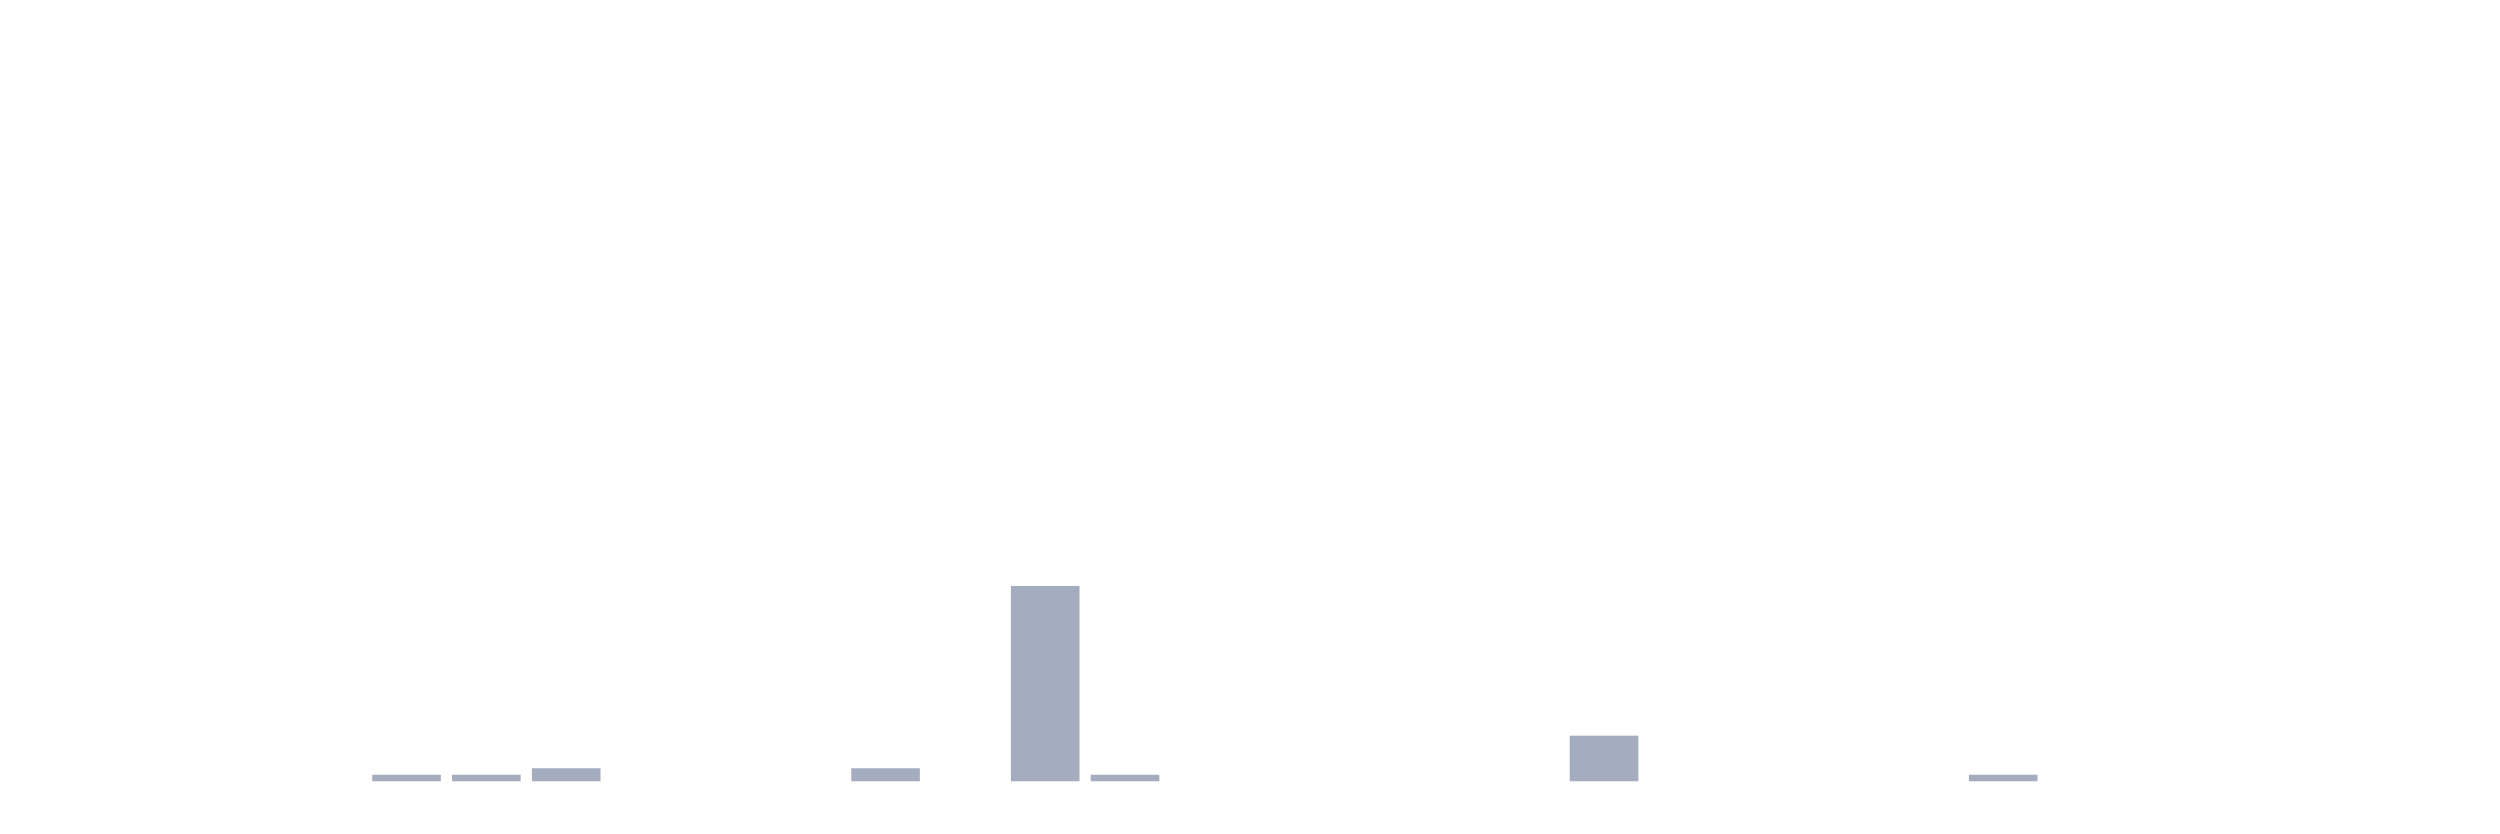
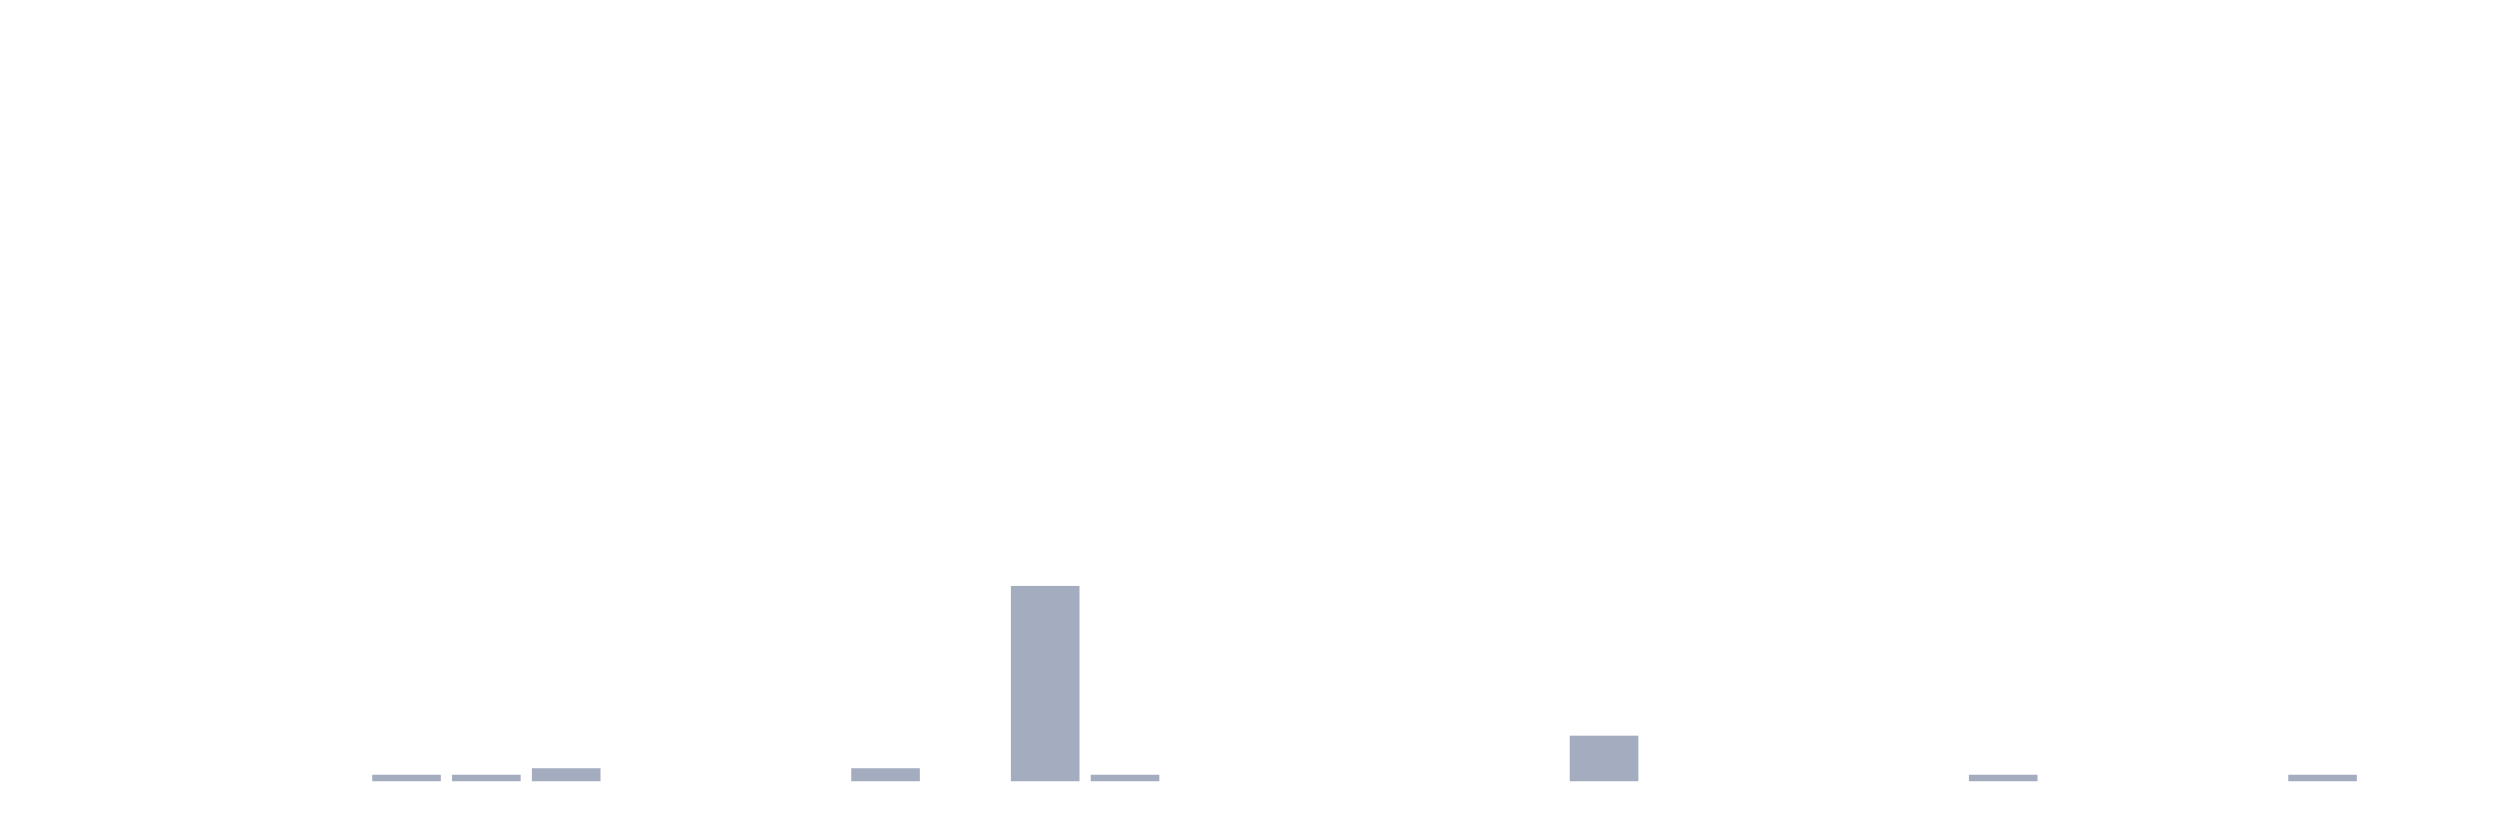
<svg xmlns="http://www.w3.org/2000/svg" viewBox="0 0 480 160">
  <g transform="translate(10,10)">
    <rect class="bar" x="0.153" width="13.175" y="140" height="0" fill="rgb(164,173,192)" />
    <rect class="bar" x="15.482" width="13.175" y="140" height="0" fill="rgb(164,173,192)" />
    <rect class="bar" x="30.81" width="13.175" y="140" height="0" fill="rgb(164,173,192)" />
    <rect class="bar" x="46.138" width="13.175" y="140" height="0" fill="rgb(164,173,192)" />
    <rect class="bar" x="61.466" width="13.175" y="138.75" height="1.25" fill="rgb(164,173,192)" />
    <rect class="bar" x="76.794" width="13.175" y="138.75" height="1.25" fill="rgb(164,173,192)" />
    <rect class="bar" x="92.123" width="13.175" y="137.5" height="2.5" fill="rgb(164,173,192)" />
    <rect class="bar" x="107.451" width="13.175" y="140" height="0" fill="rgb(164,173,192)" />
    <rect class="bar" x="122.779" width="13.175" y="140" height="0" fill="rgb(164,173,192)" />
    <rect class="bar" x="138.107" width="13.175" y="140" height="0" fill="rgb(164,173,192)" />
    <rect class="bar" x="153.436" width="13.175" y="137.5" height="2.5" fill="rgb(164,173,192)" />
    <rect class="bar" x="168.764" width="13.175" y="140" height="0" fill="rgb(164,173,192)" />
    <rect class="bar" x="184.092" width="13.175" y="102.5" height="37.5" fill="rgb(164,173,192)" />
    <rect class="bar" x="199.42" width="13.175" y="138.75" height="1.25" fill="rgb(164,173,192)" />
    <rect class="bar" x="214.748" width="13.175" y="140" height="0" fill="rgb(164,173,192)" />
    <rect class="bar" x="230.077" width="13.175" y="140" height="0" fill="rgb(164,173,192)" />
    <rect class="bar" x="245.405" width="13.175" y="140" height="0" fill="rgb(164,173,192)" />
    <rect class="bar" x="260.733" width="13.175" y="140" height="0" fill="rgb(164,173,192)" />
    <rect class="bar" x="276.061" width="13.175" y="140" height="0" fill="rgb(164,173,192)" />
    <rect class="bar" x="291.39" width="13.175" y="131.25" height="8.75" fill="rgb(164,173,192)" />
    <rect class="bar" x="306.718" width="13.175" y="140" height="0" fill="rgb(164,173,192)" />
    <rect class="bar" x="322.046" width="13.175" y="140" height="0" fill="rgb(164,173,192)" />
    <rect class="bar" x="337.374" width="13.175" y="140" height="0" fill="rgb(164,173,192)" />
    <rect class="bar" x="352.702" width="13.175" y="140" height="0" fill="rgb(164,173,192)" />
    <rect class="bar" x="368.031" width="13.175" y="138.75" height="1.25" fill="rgb(164,173,192)" />
    <rect class="bar" x="383.359" width="13.175" y="140" height="0" fill="rgb(164,173,192)" />
    <rect class="bar" x="398.687" width="13.175" y="140" height="0" fill="rgb(164,173,192)" />
    <rect class="bar" x="414.015" width="13.175" y="140" height="0" fill="rgb(164,173,192)" />
-     <rect class="bar" x="429.344" width="13.175" y="140" height="0" fill="rgb(164,173,192)" />
+     <rect class="bar" x="429.344" width="13.175" y="138.75" height="1.25" fill="rgb(164,173,192)" />
    <rect class="bar" x="444.672" width="13.175" y="140" height="0" fill="rgb(164,173,192)" />
  </g>
</svg>
